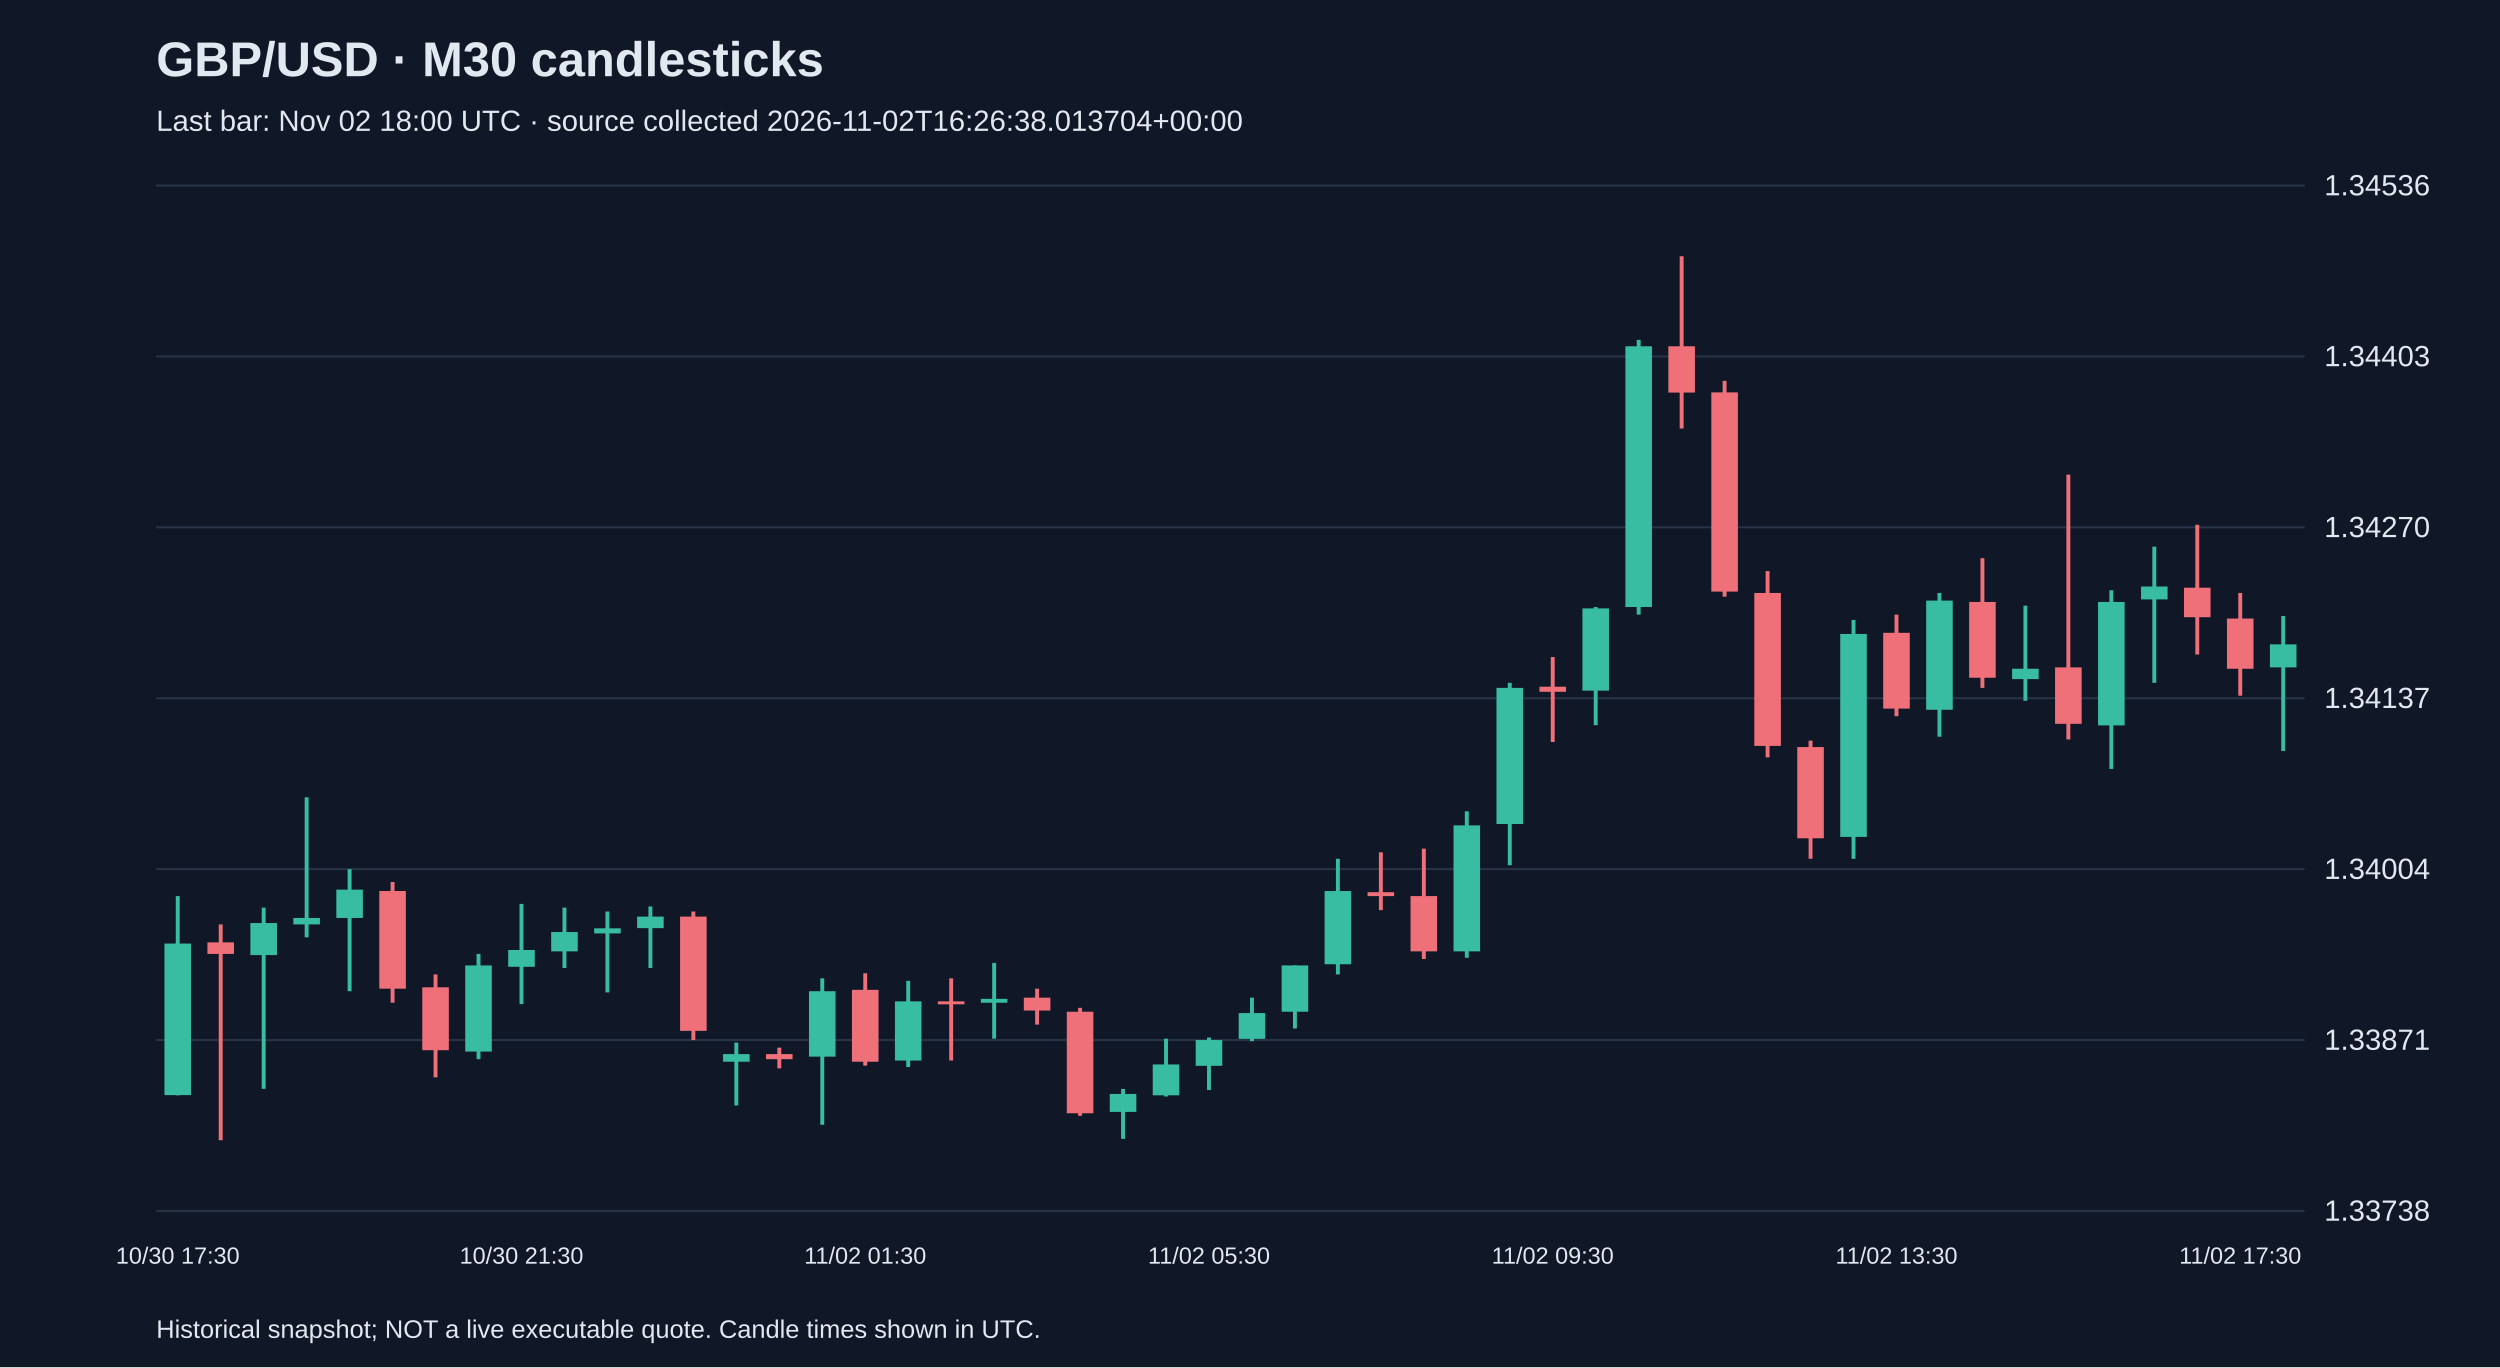
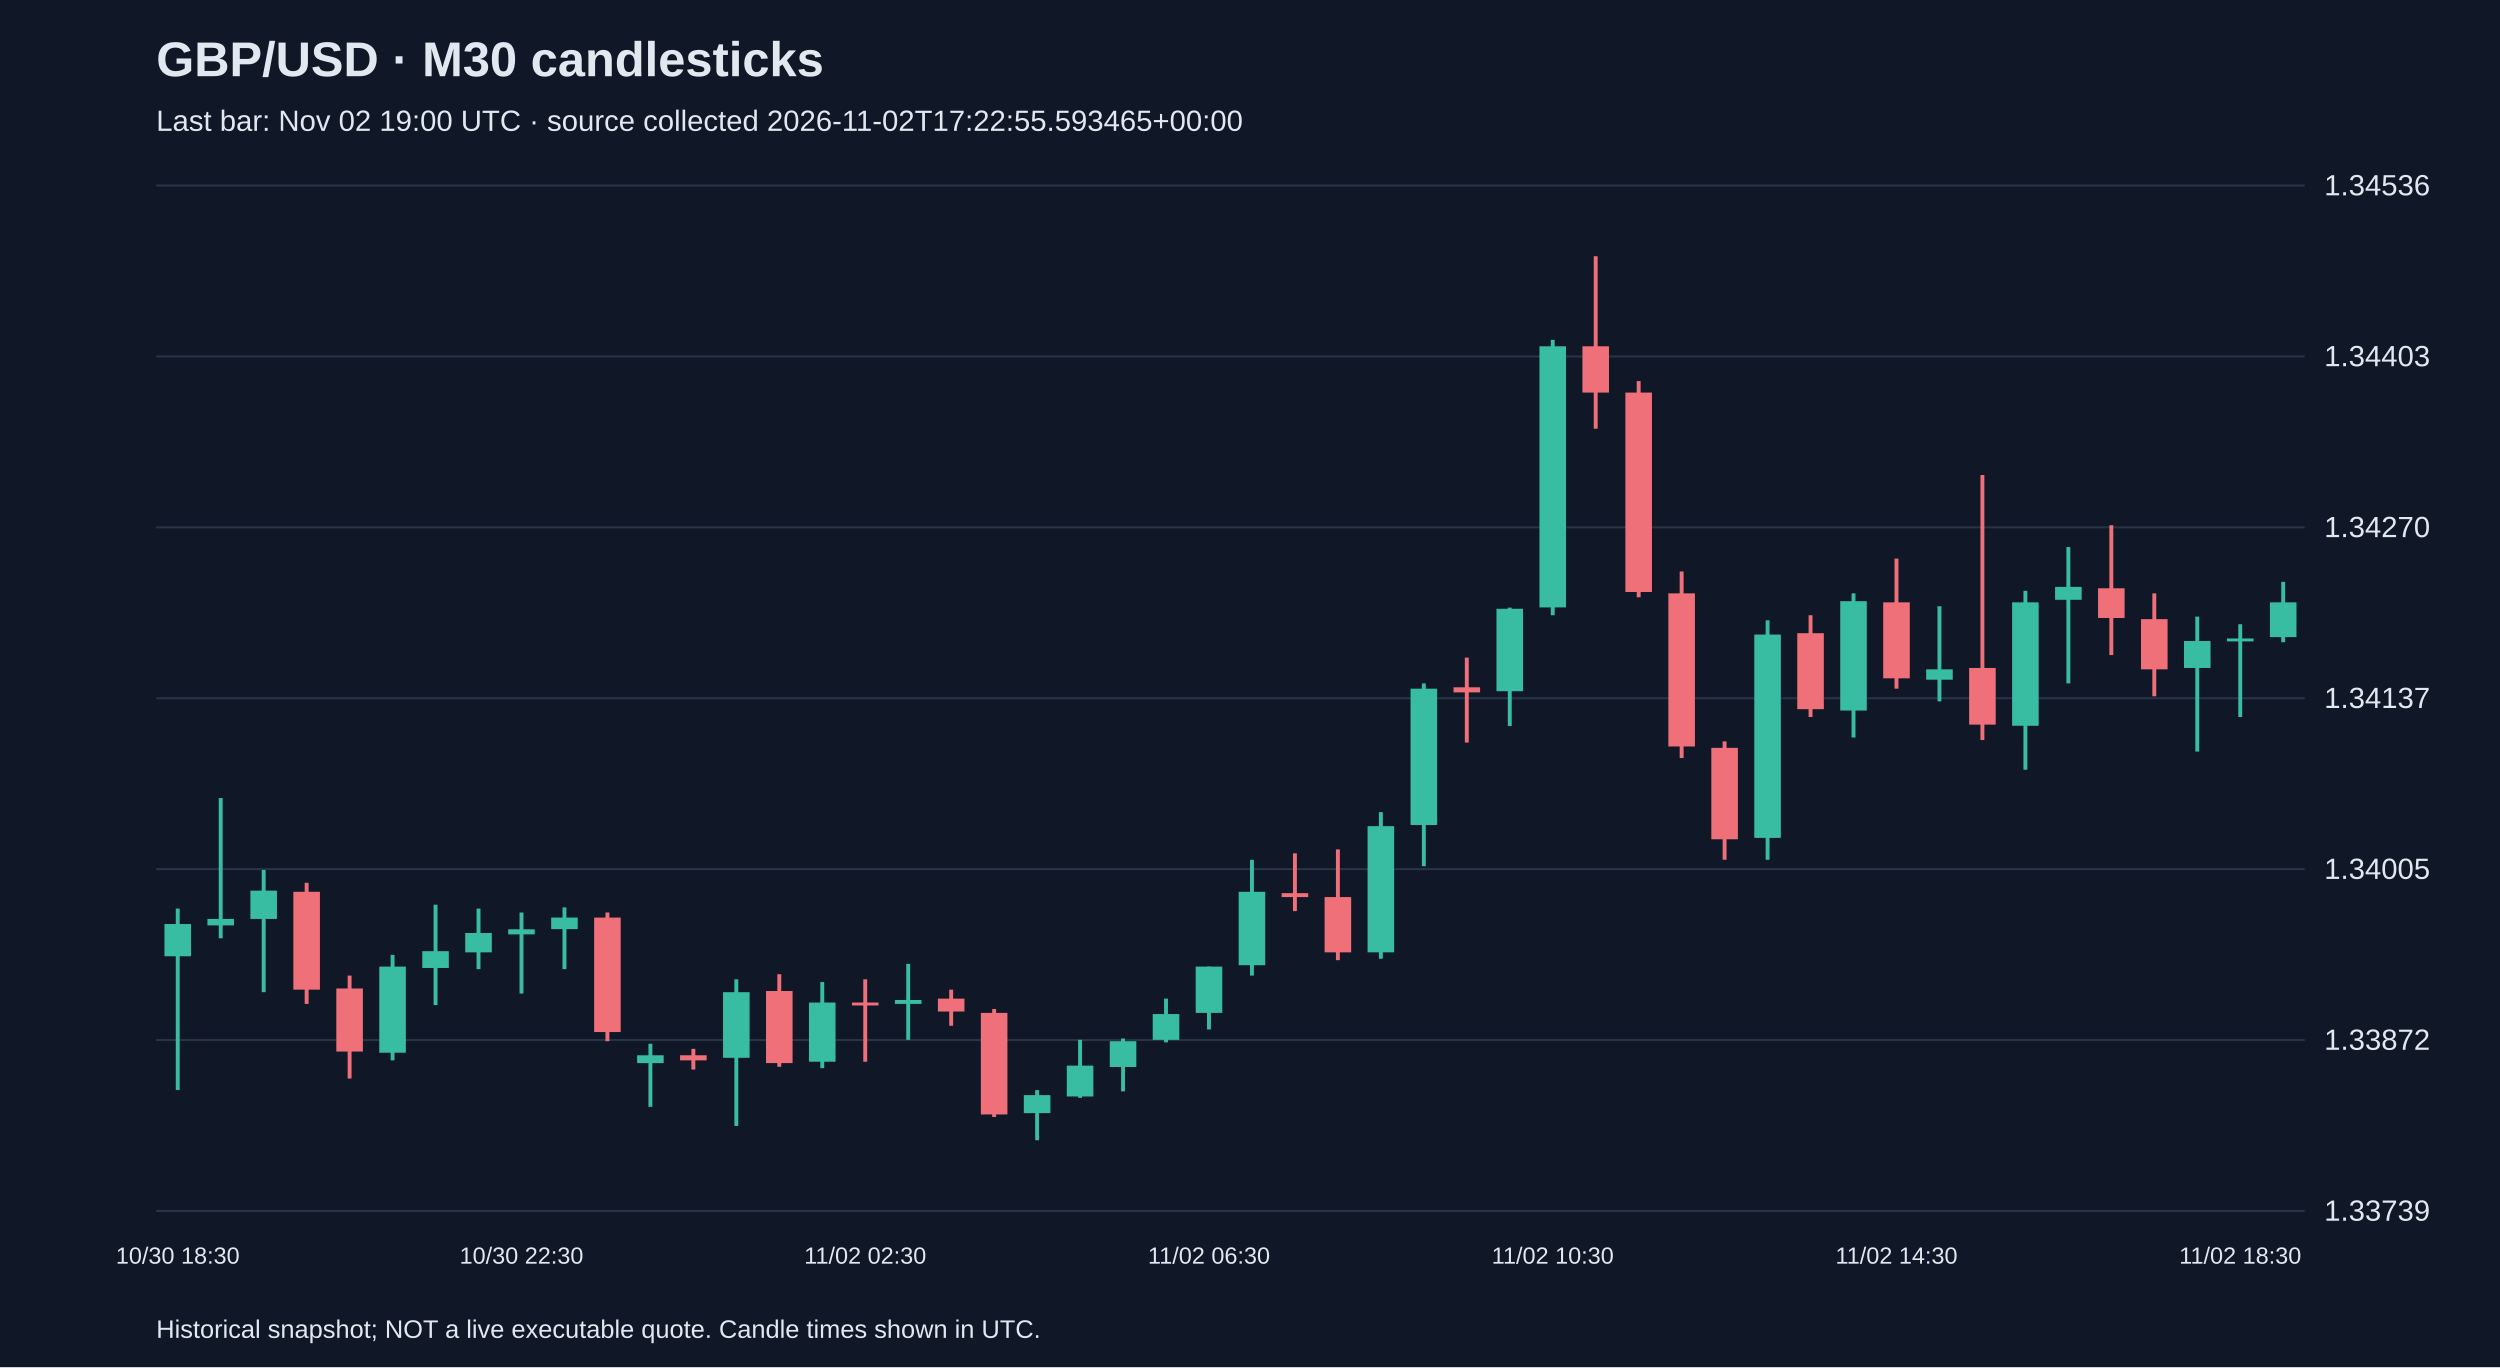
<svg xmlns="http://www.w3.org/2000/svg" viewBox="0 0 1280 700">
  <rect width="100%" height="100%" fill="#101827" />
  <style>text{font-family:Arial,sans-serif;fill:#e2e8f0}</style>
  <text x="80" y="39" font-size="25" font-weight="bold">GBP/USD · M30 candlesticks</text>
-   <text x="80" y="67" font-size="15" fill="#a6b1c5">Last bar: Nov 02 18:00 UTC · source collected 2026-11-02T16:26:38.013704+00:00</text>
+   <text x="80" y="67" font-size="15" fill="#a6b1c5">Last bar: Nov 02 19:00 UTC · source collected 2026-11-02T17:22:55.593465+00:00</text>
  <line x1="80" y1="620.0" x2="1180" y2="620.0" stroke="#283548" />
-   <text x="1190" y="625.0" font-size="15">1.33738</text>
+   <text x="1190" y="625.0" font-size="15">1.33739</text>
  <line x1="80" y1="532.5" x2="1180" y2="532.5" stroke="#283548" />
-   <text x="1190" y="537.5" font-size="15">1.33871</text>
+   <text x="1190" y="537.5" font-size="15">1.33872</text>
  <line x1="80" y1="445.0" x2="1180" y2="445.0" stroke="#283548" />
-   <text x="1190" y="450.0" font-size="15">1.34004</text>
+   <text x="1190" y="450.0" font-size="15">1.34005</text>
  <line x1="80" y1="357.5" x2="1180" y2="357.5" stroke="#283548" />
  <text x="1190" y="362.5" font-size="15">1.34137</text>
  <line x1="80" y1="270.0" x2="1180" y2="270.0" stroke="#283548" />
  <text x="1190" y="275.0" font-size="15">1.34270</text>
  <line x1="80" y1="182.5" x2="1180" y2="182.5" stroke="#283548" />
  <text x="1190" y="187.5" font-size="15">1.34403</text>
  <line x1="80" y1="95.0" x2="1180" y2="95.0" stroke="#283548" />
  <text x="1190" y="100.0" font-size="15">1.34536</text>
-   <line x1="91.0" y1="458.8" x2="91.0" y2="560.8" stroke="#38bca2" stroke-width="2" />
-   <rect x="84.2" y="483.1" width="13.6" height="77.6" fill="#38bca2" />
-   <text x="91.0" y="647" text-anchor="middle" font-size="12">10/30 17:30</text>
-   <line x1="113.0" y1="473.3" x2="113.0" y2="583.8" stroke="#f07079" stroke-width="2" />
-   <rect x="106.2" y="482.5" width="13.6" height="5.9" fill="#f07079" />
-   <line x1="135.0" y1="464.7" x2="135.0" y2="557.5" stroke="#38bca2" stroke-width="2" />
-   <rect x="128.2" y="472.6" width="13.6" height="16.4" fill="#38bca2" />
-   <line x1="157.0" y1="408.2" x2="157.0" y2="479.9" stroke="#38bca2" stroke-width="2" />
-   <rect x="150.2" y="470.0" width="13.6" height="3.3" fill="#38bca2" />
-   <line x1="179.0" y1="445.0" x2="179.0" y2="507.5" stroke="#38bca2" stroke-width="2" />
-   <rect x="172.2" y="455.5" width="13.6" height="14.5" fill="#38bca2" />
-   <line x1="201.0" y1="451.6" x2="201.0" y2="513.4" stroke="#f07079" stroke-width="2" />
-   <rect x="194.2" y="456.2" width="13.6" height="50.0" fill="#f07079" />
-   <line x1="223.0" y1="498.9" x2="223.0" y2="551.6" stroke="#f07079" stroke-width="2" />
-   <rect x="216.2" y="505.5" width="13.6" height="32.2" fill="#f07079" />
-   <line x1="245.0" y1="488.4" x2="245.0" y2="542.3" stroke="#38bca2" stroke-width="2" />
-   <rect x="238.2" y="494.3" width="13.6" height="44.1" fill="#38bca2" />
-   <line x1="267.0" y1="462.8" x2="267.0" y2="514.1" stroke="#38bca2" stroke-width="2" />
-   <rect x="260.2" y="486.4" width="13.6" height="8.6" fill="#38bca2" />
-   <text x="267.0" y="647" text-anchor="middle" font-size="12">10/30 21:30</text>
-   <line x1="289.0" y1="464.7" x2="289.0" y2="495.6" stroke="#38bca2" stroke-width="2" />
-   <rect x="282.2" y="477.2" width="13.6" height="9.9" fill="#38bca2" />
-   <line x1="311.0" y1="466.7" x2="311.0" y2="508.1" stroke="#38bca2" stroke-width="2" />
-   <rect x="304.2" y="475.3" width="13.6" height="2.6" fill="#38bca2" />
-   <line x1="333.0" y1="464.1" x2="333.0" y2="495.6" stroke="#38bca2" stroke-width="2" />
-   <rect x="326.2" y="469.3" width="13.6" height="5.9" fill="#38bca2" />
-   <line x1="355.0" y1="466.7" x2="355.0" y2="532.5" stroke="#f07079" stroke-width="2" />
-   <rect x="348.2" y="469.3" width="13.6" height="58.5" fill="#f07079" />
-   <line x1="377.0" y1="533.8" x2="377.0" y2="566.0" stroke="#38bca2" stroke-width="2" />
-   <rect x="370.2" y="539.7" width="13.6" height="3.9" fill="#38bca2" />
-   <line x1="399.0" y1="536.4" x2="399.0" y2="547.0" stroke="#f07079" stroke-width="2" />
-   <rect x="392.2" y="539.7" width="13.6" height="2.6" fill="#f07079" />
-   <line x1="421.0" y1="500.9" x2="421.0" y2="575.9" stroke="#38bca2" stroke-width="2" />
-   <rect x="414.2" y="507.5" width="13.6" height="33.5" fill="#38bca2" />
-   <line x1="443.0" y1="498.3" x2="443.0" y2="545.6" stroke="#f07079" stroke-width="2" />
-   <rect x="436.2" y="506.8" width="13.6" height="36.8" fill="#f07079" />
-   <text x="443.0" y="647" text-anchor="middle" font-size="12">11/02 01:30</text>
-   <line x1="465.0" y1="502.2" x2="465.0" y2="546.3" stroke="#38bca2" stroke-width="2" />
-   <rect x="458.2" y="512.7" width="13.6" height="30.3" fill="#38bca2" />
-   <line x1="487.0" y1="500.9" x2="487.0" y2="543.0" stroke="#f07079" stroke-width="2" />
-   <rect x="480.2" y="512.7" width="13.6" height="1.5" fill="#f07079" />
-   <line x1="509.0" y1="493.0" x2="509.0" y2="531.8" stroke="#38bca2" stroke-width="2" />
-   <rect x="502.2" y="511.4" width="13.6" height="2.0" fill="#38bca2" />
-   <line x1="531.0" y1="506.2" x2="531.0" y2="524.6" stroke="#f07079" stroke-width="2" />
-   <rect x="524.2" y="510.8" width="13.6" height="6.6" fill="#f07079" />
-   <line x1="553.0" y1="516.0" x2="553.0" y2="571.3" stroke="#f07079" stroke-width="2" />
-   <rect x="546.2" y="518.0" width="13.6" height="52.0" fill="#f07079" />
-   <line x1="575.0" y1="557.5" x2="575.0" y2="583.1" stroke="#38bca2" stroke-width="2" />
-   <rect x="568.2" y="560.1" width="13.6" height="9.2" fill="#38bca2" />
-   <line x1="597.0" y1="531.8" x2="597.0" y2="561.4" stroke="#38bca2" stroke-width="2" />
-   <rect x="590.2" y="545.0" width="13.6" height="15.8" fill="#38bca2" />
-   <line x1="619.0" y1="531.2" x2="619.0" y2="558.1" stroke="#38bca2" stroke-width="2" />
-   <rect x="612.2" y="532.5" width="13.6" height="13.2" fill="#38bca2" />
-   <text x="619.0" y="647" text-anchor="middle" font-size="12">11/02 05:30</text>
-   <line x1="641.0" y1="510.8" x2="641.0" y2="533.1" stroke="#38bca2" stroke-width="2" />
-   <rect x="634.2" y="518.7" width="13.6" height="13.2" fill="#38bca2" />
-   <line x1="663.0" y1="494.3" x2="663.0" y2="526.6" stroke="#38bca2" stroke-width="2" />
-   <rect x="656.2" y="494.3" width="13.6" height="23.7" fill="#38bca2" />
-   <line x1="685.0" y1="439.7" x2="685.0" y2="498.9" stroke="#38bca2" stroke-width="2" />
-   <rect x="678.2" y="456.2" width="13.6" height="37.5" fill="#38bca2" />
-   <line x1="707.0" y1="436.4" x2="707.0" y2="466.0" stroke="#f07079" stroke-width="2" />
-   <rect x="700.2" y="456.8" width="13.6" height="2.0" fill="#f07079" />
-   <line x1="729.0" y1="434.5" x2="729.0" y2="491.0" stroke="#f07079" stroke-width="2" />
-   <rect x="722.2" y="458.8" width="13.6" height="28.3" fill="#f07079" />
-   <line x1="751.0" y1="415.4" x2="751.0" y2="490.4" stroke="#38bca2" stroke-width="2" />
-   <rect x="744.2" y="422.6" width="13.6" height="64.5" fill="#38bca2" />
-   <line x1="773.0" y1="349.6" x2="773.0" y2="443.0" stroke="#38bca2" stroke-width="2" />
-   <rect x="766.2" y="352.2" width="13.6" height="69.7" fill="#38bca2" />
-   <line x1="795.0" y1="336.4" x2="795.0" y2="379.9" stroke="#f07079" stroke-width="2" />
-   <rect x="788.2" y="351.6" width="13.6" height="2.6" fill="#f07079" />
-   <text x="795.0" y="647" text-anchor="middle" font-size="12">11/02 09:30</text>
-   <line x1="817.0" y1="310.8" x2="817.0" y2="371.3" stroke="#38bca2" stroke-width="2" />
-   <rect x="810.2" y="311.5" width="13.6" height="42.1" fill="#38bca2" />
-   <line x1="839.0" y1="174.0" x2="839.0" y2="314.7" stroke="#38bca2" stroke-width="2" />
-   <rect x="832.2" y="177.3" width="13.6" height="133.5" fill="#38bca2" />
-   <line x1="861.0" y1="131.2" x2="861.0" y2="219.4" stroke="#f07079" stroke-width="2" />
-   <rect x="854.2" y="177.3" width="13.6" height="23.7" fill="#f07079" />
-   <line x1="883.0" y1="195.0" x2="883.0" y2="305.5" stroke="#f07079" stroke-width="2" />
-   <rect x="876.2" y="200.9" width="13.6" height="102.0" fill="#f07079" />
-   <line x1="905.0" y1="292.4" x2="905.0" y2="387.8" stroke="#f07079" stroke-width="2" />
-   <rect x="898.2" y="303.6" width="13.6" height="78.3" fill="#f07079" />
-   <line x1="927.0" y1="379.2" x2="927.0" y2="439.7" stroke="#f07079" stroke-width="2" />
-   <rect x="920.2" y="382.5" width="13.6" height="46.7" fill="#f07079" />
-   <line x1="949.0" y1="317.4" x2="949.0" y2="439.7" stroke="#38bca2" stroke-width="2" />
-   <rect x="942.2" y="324.6" width="13.6" height="103.9" fill="#38bca2" />
-   <line x1="971.0" y1="314.7" x2="971.0" y2="366.7" stroke="#f07079" stroke-width="2" />
-   <rect x="964.2" y="324.0" width="13.6" height="38.8" fill="#f07079" />
-   <text x="971.0" y="647" text-anchor="middle" font-size="12">11/02 13:30</text>
-   <line x1="993.0" y1="303.6" x2="993.0" y2="377.2" stroke="#38bca2" stroke-width="2" />
-   <rect x="986.2" y="307.5" width="13.6" height="55.9" fill="#38bca2" />
-   <line x1="1015.0" y1="285.8" x2="1015.0" y2="352.2" stroke="#f07079" stroke-width="2" />
-   <rect x="1008.2" y="308.2" width="13.6" height="38.8" fill="#f07079" />
-   <line x1="1037.0" y1="310.1" x2="1037.0" y2="358.8" stroke="#38bca2" stroke-width="2" />
-   <rect x="1030.2" y="342.4" width="13.6" height="5.3" fill="#38bca2" />
-   <line x1="1059.0" y1="243.0" x2="1059.0" y2="378.6" stroke="#f07079" stroke-width="2" />
-   <rect x="1052.2" y="341.7" width="13.6" height="28.9" fill="#f07079" />
-   <line x1="1081.0" y1="302.2" x2="1081.0" y2="393.7" stroke="#38bca2" stroke-width="2" />
-   <rect x="1074.2" y="308.2" width="13.6" height="63.2" fill="#38bca2" />
-   <line x1="1103.0" y1="279.9" x2="1103.0" y2="349.6" stroke="#38bca2" stroke-width="2" />
-   <rect x="1096.2" y="300.3" width="13.6" height="6.6" fill="#38bca2" />
-   <line x1="1125.0" y1="268.7" x2="1125.0" y2="335.1" stroke="#f07079" stroke-width="2" />
-   <rect x="1118.2" y="300.9" width="13.6" height="15.1" fill="#f07079" />
-   <line x1="1147.0" y1="303.6" x2="1147.0" y2="356.2" stroke="#f07079" stroke-width="2" />
-   <rect x="1140.2" y="316.7" width="13.6" height="25.7" fill="#f07079" />
-   <text x="1147.0" y="647" text-anchor="middle" font-size="12">11/02 17:30</text>
-   <line x1="1169.0" y1="315.4" x2="1169.0" y2="384.5" stroke="#38bca2" stroke-width="2" />
-   <rect x="1162.2" y="329.9" width="13.6" height="11.8" fill="#38bca2" />
+   <line x1="91.0" y1="465.2" x2="91.0" y2="558.1" stroke="#38bca2" stroke-width="2" />
+   <rect x="84.2" y="473.1" width="13.6" height="16.5" fill="#38bca2" />
+   <text x="91.0" y="647" text-anchor="middle" font-size="12">10/30 18:30</text>
+   <line x1="113.0" y1="408.6" x2="113.0" y2="480.4" stroke="#38bca2" stroke-width="2" />
+   <rect x="106.2" y="470.5" width="13.6" height="3.3" fill="#38bca2" />
+   <line x1="135.0" y1="445.4" x2="135.0" y2="508.0" stroke="#38bca2" stroke-width="2" />
+   <rect x="128.2" y="456.0" width="13.6" height="14.5" fill="#38bca2" />
+   <line x1="157.0" y1="452.0" x2="157.0" y2="514.0" stroke="#f07079" stroke-width="2" />
+   <rect x="150.2" y="456.6" width="13.6" height="50.1" fill="#f07079" />
+   <line x1="179.0" y1="499.5" x2="179.0" y2="552.2" stroke="#f07079" stroke-width="2" />
+   <rect x="172.2" y="506.1" width="13.6" height="32.3" fill="#f07079" />
+   <line x1="201.0" y1="488.9" x2="201.0" y2="542.9" stroke="#38bca2" stroke-width="2" />
+   <rect x="194.2" y="494.9" width="13.6" height="44.1" fill="#38bca2" />
+   <line x1="223.0" y1="463.2" x2="223.0" y2="514.6" stroke="#38bca2" stroke-width="2" />
+   <rect x="216.2" y="487.0" width="13.6" height="8.6" fill="#38bca2" />
+   <line x1="245.0" y1="465.2" x2="245.0" y2="496.2" stroke="#38bca2" stroke-width="2" />
+   <rect x="238.2" y="477.7" width="13.6" height="9.9" fill="#38bca2" />
+   <line x1="267.0" y1="467.2" x2="267.0" y2="508.7" stroke="#38bca2" stroke-width="2" />
+   <rect x="260.2" y="475.8" width="13.6" height="2.6" fill="#38bca2" />
+   <text x="267.0" y="647" text-anchor="middle" font-size="12">10/30 22:30</text>
+   <line x1="289.0" y1="464.6" x2="289.0" y2="496.2" stroke="#38bca2" stroke-width="2" />
+   <rect x="282.2" y="469.8" width="13.6" height="5.9" fill="#38bca2" />
+   <line x1="311.0" y1="467.2" x2="311.0" y2="533.1" stroke="#f07079" stroke-width="2" />
+   <rect x="304.2" y="469.8" width="13.6" height="58.6" fill="#f07079" />
+   <line x1="333.0" y1="534.4" x2="333.0" y2="566.7" stroke="#38bca2" stroke-width="2" />
+   <rect x="326.2" y="540.3" width="13.6" height="4.0" fill="#38bca2" />
+   <line x1="355.0" y1="537.0" x2="355.0" y2="547.6" stroke="#f07079" stroke-width="2" />
+   <rect x="348.2" y="540.3" width="13.6" height="2.6" fill="#f07079" />
+   <line x1="377.0" y1="501.4" x2="377.0" y2="576.5" stroke="#38bca2" stroke-width="2" />
+   <rect x="370.2" y="508.0" width="13.6" height="33.6" fill="#38bca2" />
+   <line x1="399.0" y1="498.8" x2="399.0" y2="546.2" stroke="#f07079" stroke-width="2" />
+   <rect x="392.2" y="507.4" width="13.6" height="36.9" fill="#f07079" />
+   <line x1="421.0" y1="502.8" x2="421.0" y2="546.9" stroke="#38bca2" stroke-width="2" />
+   <rect x="414.2" y="513.3" width="13.6" height="30.3" fill="#38bca2" />
+   <line x1="443.0" y1="501.4" x2="443.0" y2="543.6" stroke="#f07079" stroke-width="2" />
+   <rect x="436.2" y="513.3" width="13.6" height="1.5" fill="#f07079" />
+   <text x="443.0" y="647" text-anchor="middle" font-size="12">11/02 02:30</text>
+   <line x1="465.0" y1="493.5" x2="465.0" y2="532.4" stroke="#38bca2" stroke-width="2" />
+   <rect x="458.2" y="512.0" width="13.6" height="2.0" fill="#38bca2" />
+   <line x1="487.0" y1="506.7" x2="487.0" y2="525.2" stroke="#f07079" stroke-width="2" />
+   <rect x="480.2" y="511.3" width="13.6" height="6.6" fill="#f07079" />
+   <line x1="509.0" y1="516.6" x2="509.0" y2="571.9" stroke="#f07079" stroke-width="2" />
+   <rect x="502.2" y="518.6" width="13.6" height="52.0" fill="#f07079" />
+   <line x1="531.0" y1="558.1" x2="531.0" y2="583.8" stroke="#38bca2" stroke-width="2" />
+   <rect x="524.2" y="560.7" width="13.6" height="9.2" fill="#38bca2" />
+   <line x1="553.0" y1="532.4" x2="553.0" y2="562.1" stroke="#38bca2" stroke-width="2" />
+   <rect x="546.2" y="545.6" width="13.6" height="15.8" fill="#38bca2" />
+   <line x1="575.0" y1="531.7" x2="575.0" y2="558.8" stroke="#38bca2" stroke-width="2" />
+   <rect x="568.2" y="533.1" width="13.6" height="13.2" fill="#38bca2" />
+   <line x1="597.0" y1="511.3" x2="597.0" y2="533.7" stroke="#38bca2" stroke-width="2" />
+   <rect x="590.2" y="519.2" width="13.6" height="13.2" fill="#38bca2" />
+   <line x1="619.0" y1="494.9" x2="619.0" y2="527.1" stroke="#38bca2" stroke-width="2" />
+   <rect x="612.2" y="494.9" width="13.6" height="23.7" fill="#38bca2" />
+   <text x="619.0" y="647" text-anchor="middle" font-size="12">11/02 06:30</text>
+   <line x1="641.0" y1="440.2" x2="641.0" y2="499.5" stroke="#38bca2" stroke-width="2" />
+   <rect x="634.2" y="456.6" width="13.6" height="37.6" fill="#38bca2" />
+   <line x1="663.0" y1="436.9" x2="663.0" y2="466.5" stroke="#f07079" stroke-width="2" />
+   <rect x="656.2" y="457.3" width="13.6" height="2.0" fill="#f07079" />
+   <line x1="685.0" y1="434.9" x2="685.0" y2="491.6" stroke="#f07079" stroke-width="2" />
+   <rect x="678.2" y="459.3" width="13.6" height="28.3" fill="#f07079" />
+   <line x1="707.0" y1="415.8" x2="707.0" y2="490.9" stroke="#38bca2" stroke-width="2" />
+   <rect x="700.2" y="423.0" width="13.6" height="64.6" fill="#38bca2" />
+   <line x1="729.0" y1="349.9" x2="729.0" y2="443.5" stroke="#38bca2" stroke-width="2" />
+   <rect x="722.2" y="352.6" width="13.6" height="69.8" fill="#38bca2" />
+   <line x1="751.0" y1="336.7" x2="751.0" y2="380.2" stroke="#f07079" stroke-width="2" />
+   <rect x="744.2" y="351.9" width="13.6" height="2.6" fill="#f07079" />
+   <line x1="773.0" y1="311.1" x2="773.0" y2="371.7" stroke="#38bca2" stroke-width="2" />
+   <rect x="766.2" y="311.7" width="13.6" height="42.2" fill="#38bca2" />
+   <line x1="795.0" y1="174.0" x2="795.0" y2="315.0" stroke="#38bca2" stroke-width="2" />
+   <rect x="788.2" y="177.3" width="13.6" height="133.7" fill="#38bca2" />
+   <text x="795.0" y="647" text-anchor="middle" font-size="12">11/02 10:30</text>
+   <line x1="817.0" y1="131.2" x2="817.0" y2="219.5" stroke="#f07079" stroke-width="2" />
+   <rect x="810.2" y="177.3" width="13.6" height="23.7" fill="#f07079" />
+   <line x1="839.0" y1="195.1" x2="839.0" y2="305.8" stroke="#f07079" stroke-width="2" />
+   <rect x="832.2" y="201.0" width="13.6" height="102.1" fill="#f07079" />
+   <line x1="861.0" y1="292.6" x2="861.0" y2="388.1" stroke="#f07079" stroke-width="2" />
+   <rect x="854.2" y="303.8" width="13.6" height="78.4" fill="#f07079" />
+   <line x1="883.0" y1="379.6" x2="883.0" y2="440.2" stroke="#f07079" stroke-width="2" />
+   <rect x="876.2" y="382.9" width="13.6" height="46.8" fill="#f07079" />
+   <line x1="905.0" y1="317.6" x2="905.0" y2="440.2" stroke="#38bca2" stroke-width="2" />
+   <rect x="898.2" y="324.9" width="13.6" height="104.1" fill="#38bca2" />
+   <line x1="927.0" y1="315.0" x2="927.0" y2="367.1" stroke="#f07079" stroke-width="2" />
+   <rect x="920.2" y="324.2" width="13.6" height="38.9" fill="#f07079" />
+   <line x1="949.0" y1="303.8" x2="949.0" y2="377.6" stroke="#38bca2" stroke-width="2" />
+   <rect x="942.2" y="307.8" width="13.6" height="56.0" fill="#38bca2" />
+   <line x1="971.0" y1="286.0" x2="971.0" y2="352.6" stroke="#f07079" stroke-width="2" />
+   <rect x="964.2" y="308.4" width="13.6" height="38.9" fill="#f07079" />
+   <text x="971.0" y="647" text-anchor="middle" font-size="12">11/02 14:30</text>
+   <line x1="993.0" y1="310.4" x2="993.0" y2="359.1" stroke="#38bca2" stroke-width="2" />
+   <rect x="986.2" y="342.7" width="13.6" height="5.3" fill="#38bca2" />
+   <line x1="1015.0" y1="243.2" x2="1015.0" y2="378.9" stroke="#f07079" stroke-width="2" />
+   <rect x="1008.2" y="342.0" width="13.6" height="29.0" fill="#f07079" />
+   <line x1="1037.0" y1="302.5" x2="1037.0" y2="394.1" stroke="#38bca2" stroke-width="2" />
+   <rect x="1030.2" y="308.4" width="13.6" height="63.2" fill="#38bca2" />
+   <line x1="1059.0" y1="280.1" x2="1059.0" y2="349.9" stroke="#38bca2" stroke-width="2" />
+   <rect x="1052.2" y="300.5" width="13.6" height="6.6" fill="#38bca2" />
+   <line x1="1081.0" y1="268.9" x2="1081.0" y2="335.4" stroke="#f07079" stroke-width="2" />
+   <rect x="1074.2" y="301.2" width="13.6" height="15.2" fill="#f07079" />
+   <line x1="1103.0" y1="303.8" x2="1103.0" y2="356.5" stroke="#f07079" stroke-width="2" />
+   <rect x="1096.2" y="317.0" width="13.6" height="25.7" fill="#f07079" />
+   <line x1="1125.0" y1="315.7" x2="1125.0" y2="384.8" stroke="#38bca2" stroke-width="2" />
+   <rect x="1118.2" y="328.2" width="13.6" height="13.8" fill="#38bca2" />
+   <line x1="1147.0" y1="319.6" x2="1147.0" y2="367.1" stroke="#38bca2" stroke-width="2" />
+   <rect x="1140.2" y="326.9" width="13.6" height="1.5" fill="#38bca2" />
+   <text x="1147.0" y="647" text-anchor="middle" font-size="12">11/02 18:30</text>
+   <line x1="1169.0" y1="297.9" x2="1169.0" y2="328.8" stroke="#38bca2" stroke-width="2" />
+   <rect x="1162.2" y="308.4" width="13.6" height="17.8" fill="#38bca2" />
  <text x="80" y="685" font-size="13">Historical snapshot; NOT a live executable quote. Candle times shown in UTC.</text>
</svg>
